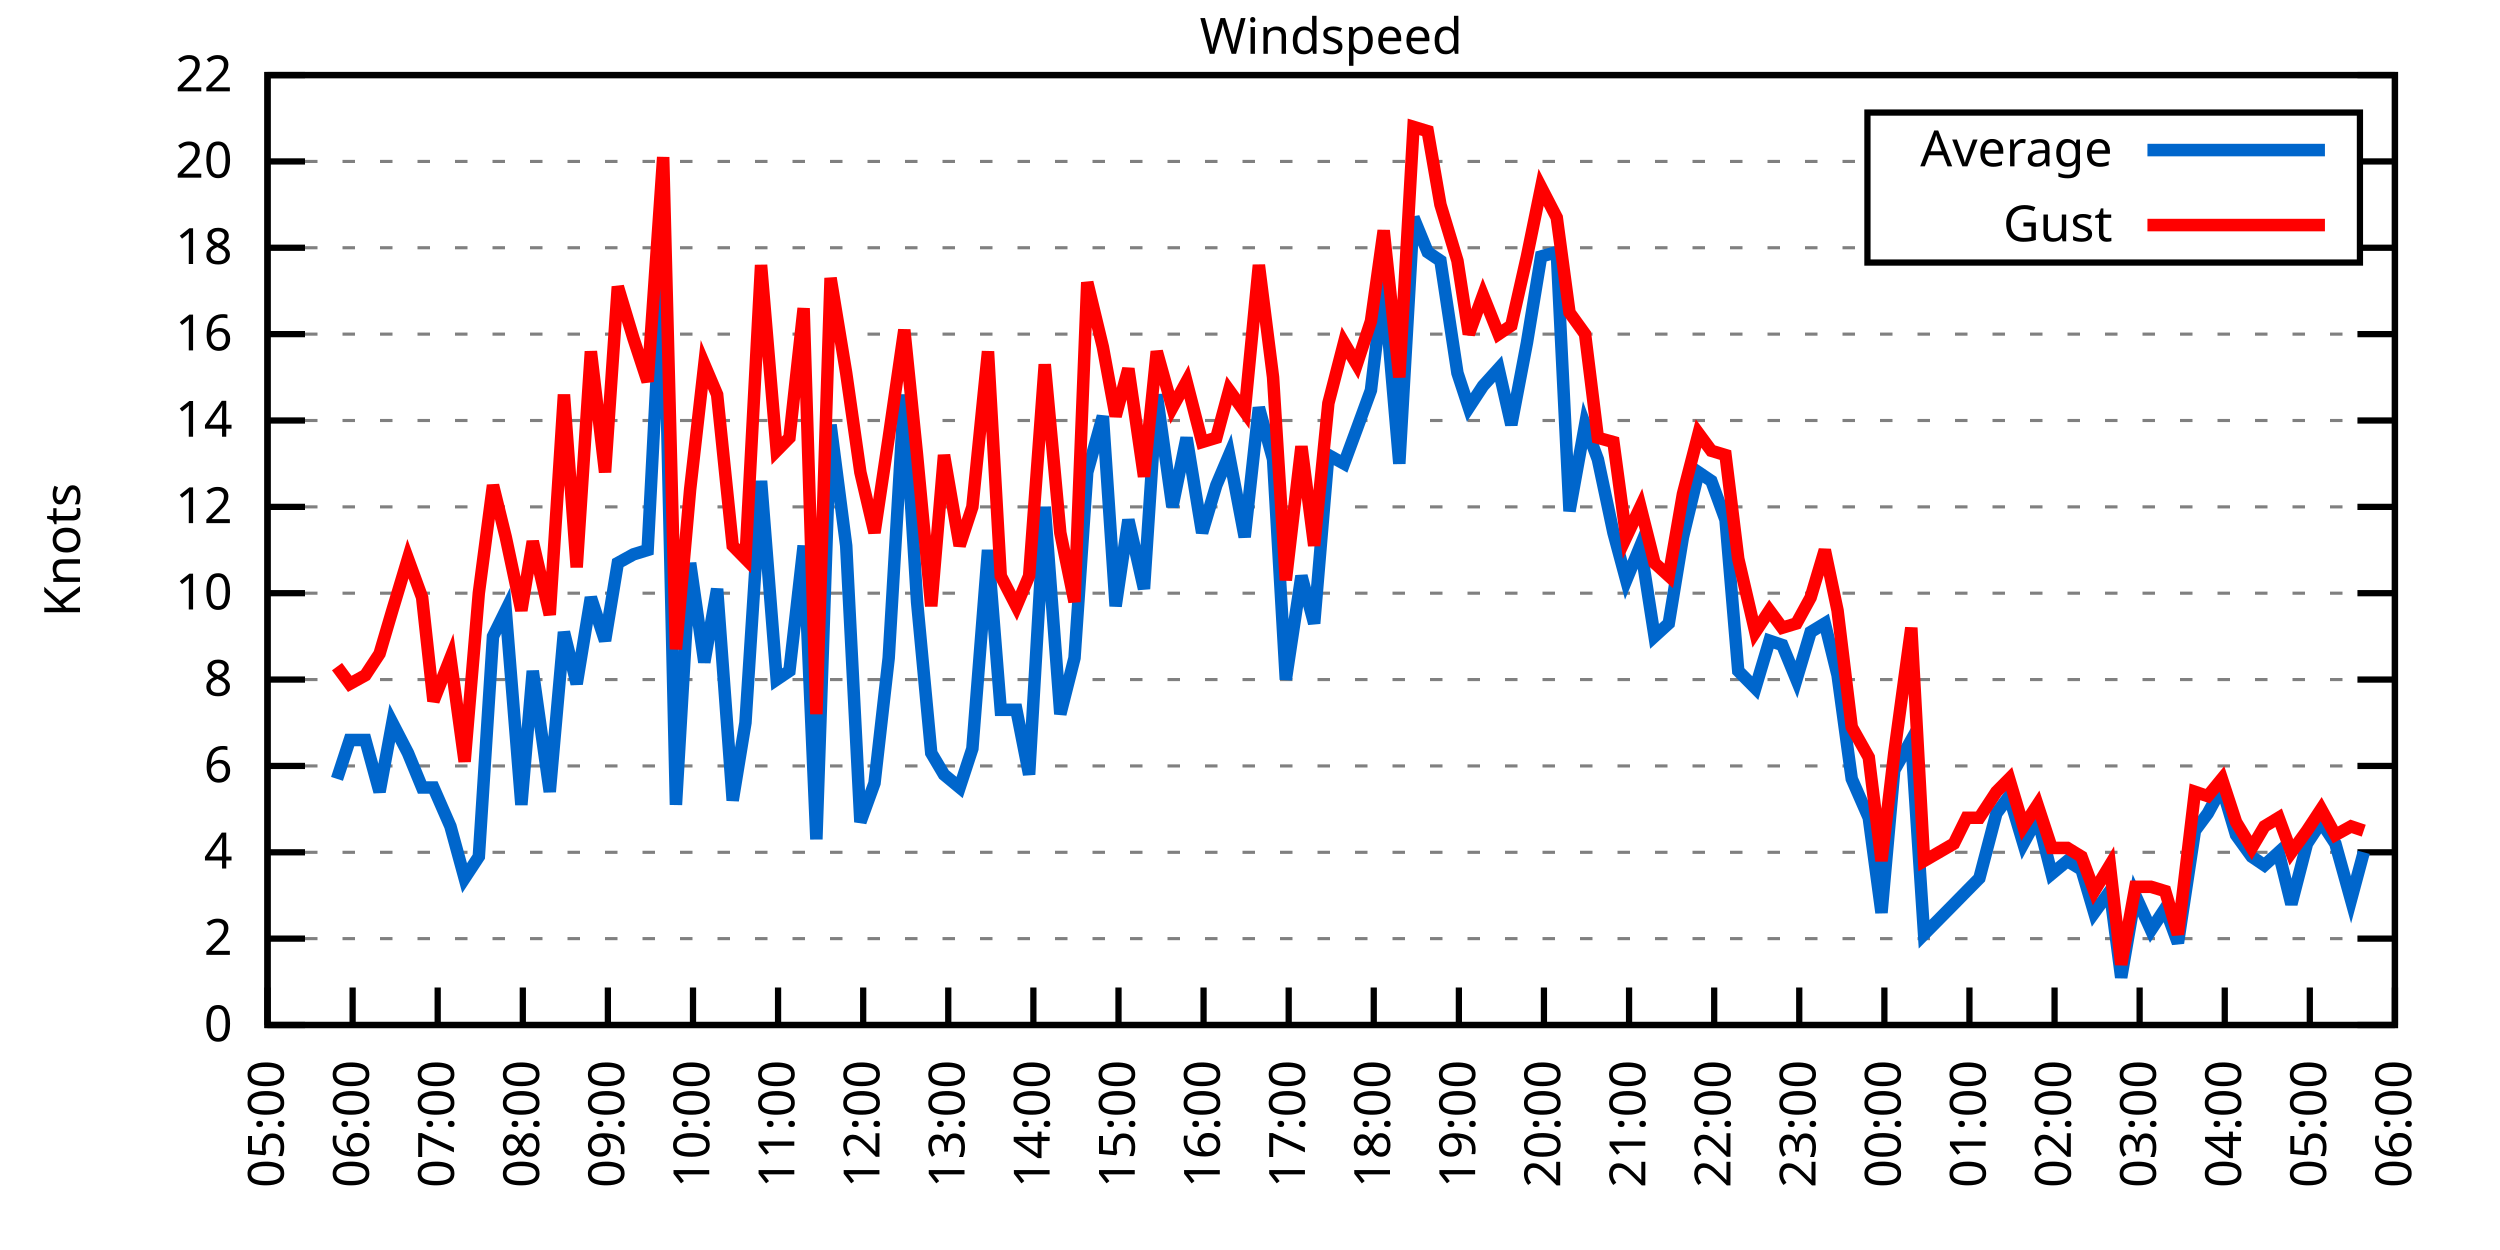
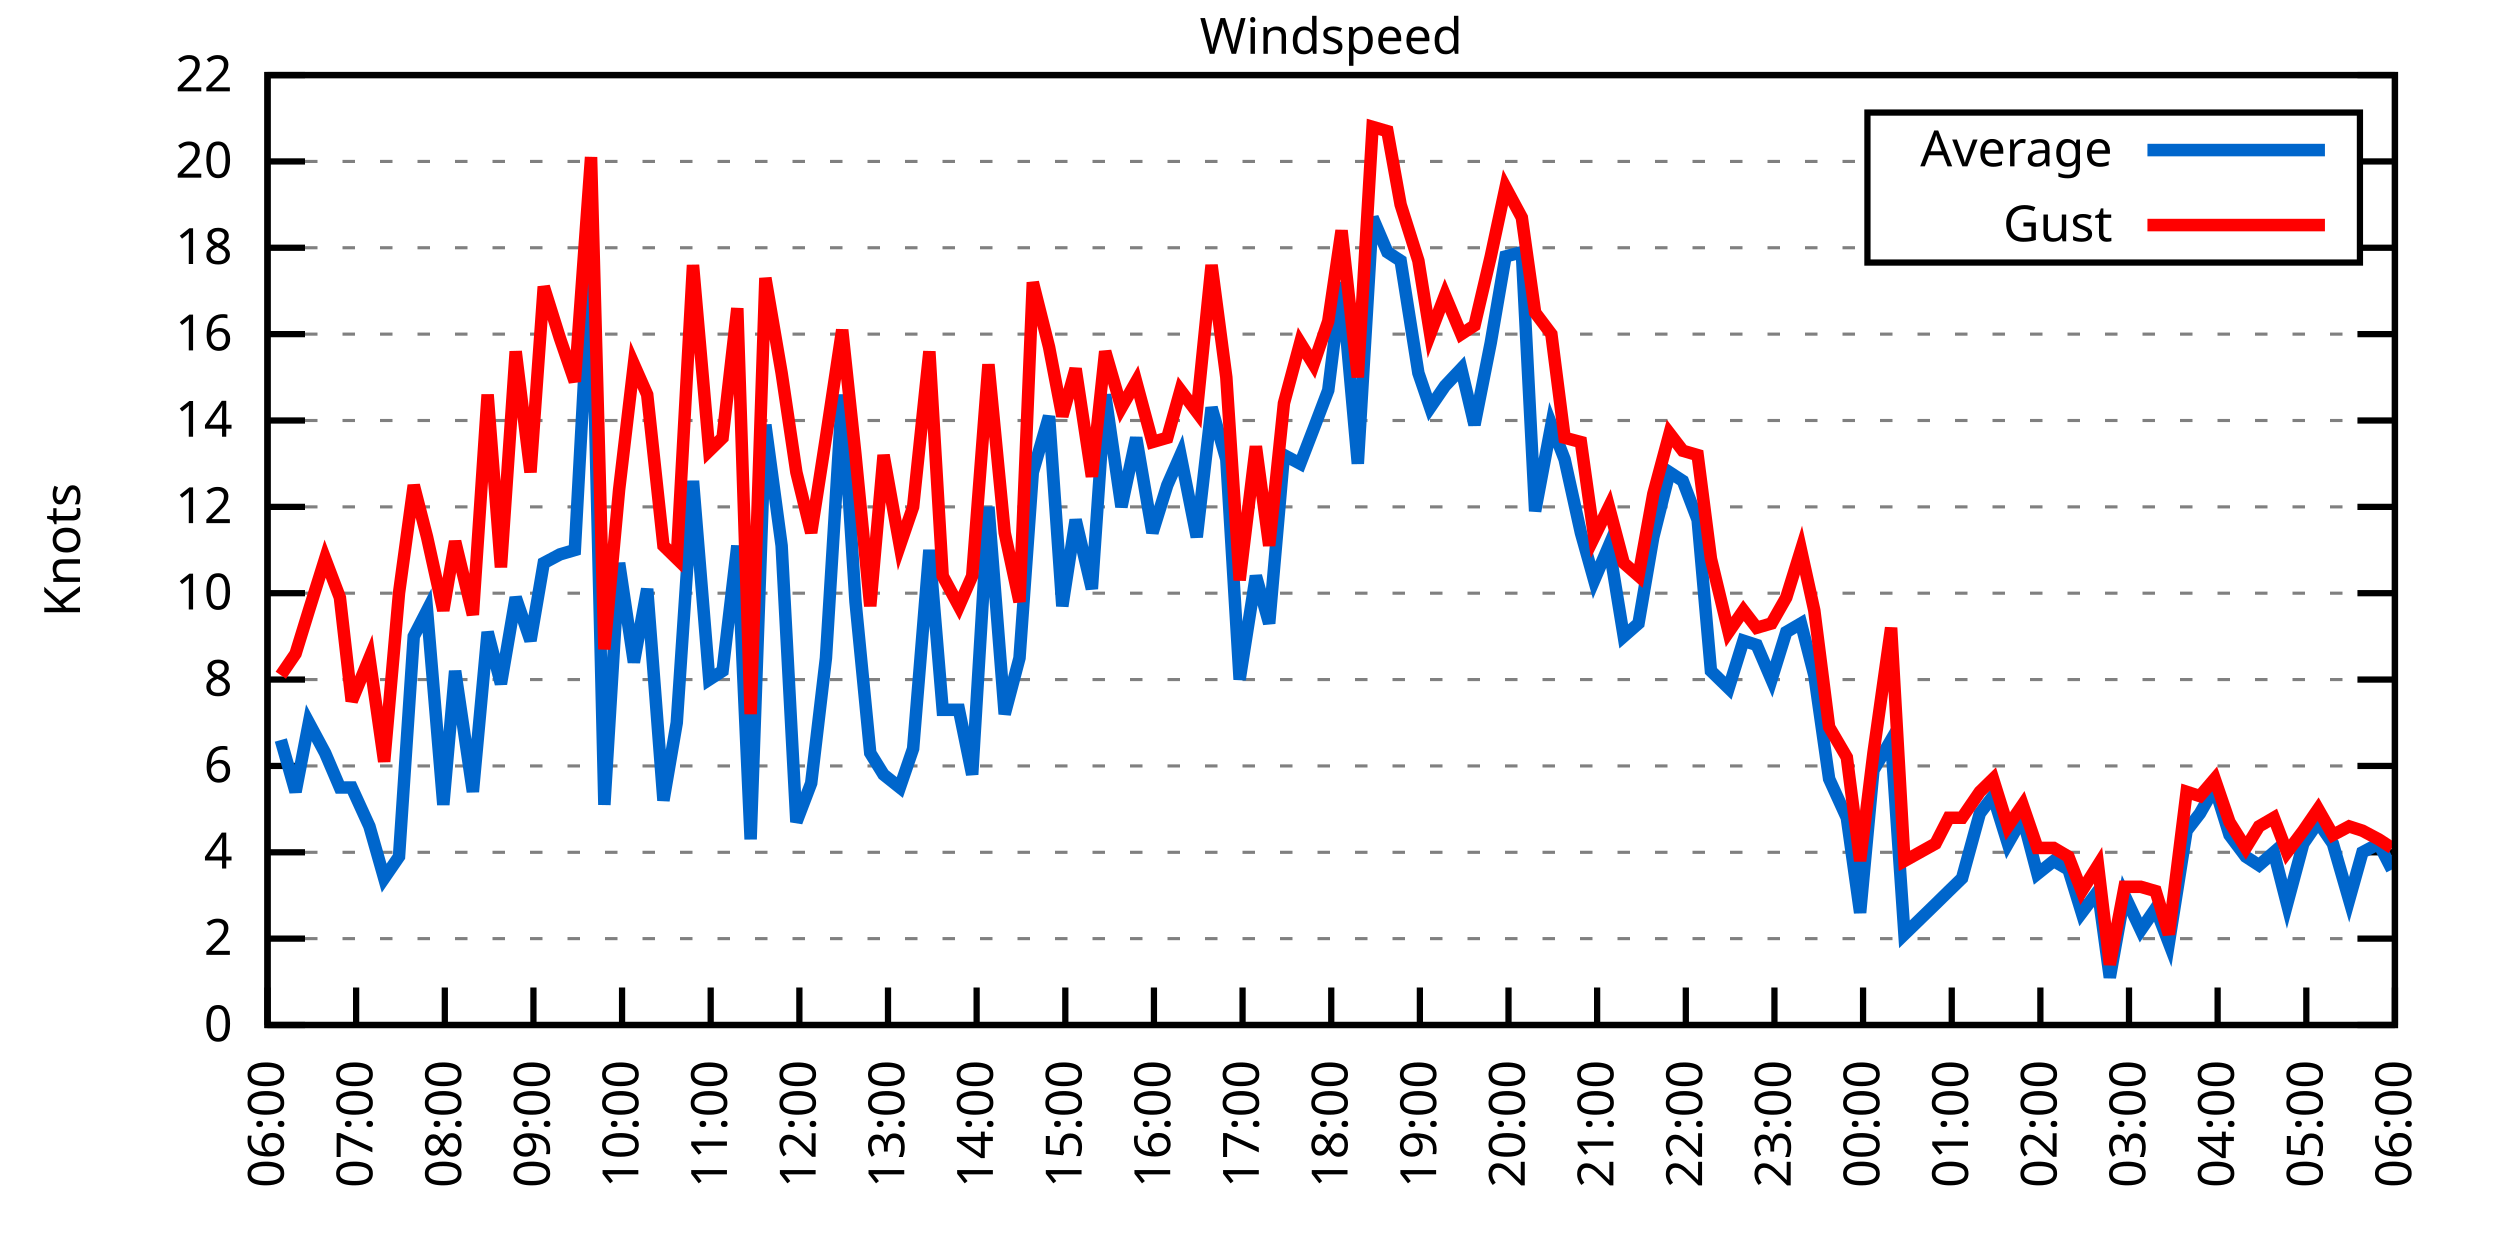
<svg xmlns="http://www.w3.org/2000/svg" xmlns:xlink="http://www.w3.org/1999/xlink" width="400" height="200" viewBox="0 0 400 200">
  <g id="gnuplot_canvas">
    <rect x="0" y="0" width="400" height="200" fill="none" />
    <defs>
      <circle id="gpDot" r="0.5" stroke-width="0.5" stroke="currentColor" />
      <path id="gpPt0" stroke-width="0.333" stroke="currentColor" d="M-1,0 h2 M0,-1 v2" />
      <path id="gpPt1" stroke-width="0.333" stroke="currentColor" d="M-1,-1 L1,1 M1,-1 L-1,1" />
      <path id="gpPt2" stroke-width="0.333" stroke="currentColor" d="M-1,0 L1,0 M0,-1 L0,1 M-1,-1 L1,1 M-1,1 L1,-1" />
      <rect id="gpPt3" stroke-width="0.333" stroke="currentColor" x="-1" y="-1" width="2" height="2" />
      <rect id="gpPt4" stroke-width="0.333" stroke="currentColor" fill="currentColor" x="-1" y="-1" width="2" height="2" />
      <circle id="gpPt5" stroke-width="0.333" stroke="currentColor" cx="0" cy="0" r="1" />
      <use xlink:href="#gpPt5" id="gpPt6" fill="currentColor" stroke="none" />
      <path id="gpPt7" stroke-width="0.333" stroke="currentColor" d="M0,-1.33 L-1.33,0.67 L1.33,0.67 z" />
      <use xlink:href="#gpPt7" id="gpPt8" fill="currentColor" stroke="none" />
      <use xlink:href="#gpPt7" id="gpPt9" stroke="currentColor" transform="rotate(180)" />
      <use xlink:href="#gpPt9" id="gpPt10" fill="currentColor" stroke="none" />
      <use xlink:href="#gpPt3" id="gpPt11" stroke="currentColor" transform="rotate(45)" />
      <use xlink:href="#gpPt11" id="gpPt12" fill="currentColor" stroke="none" />
      <path id="gpPt13" stroke-width="0.333" stroke="currentColor" d="M0,1.330 L1.265,0.411 L0.782,-1.067 L-0.782,-1.076 L-1.265,0.411 z" />
      <use xlink:href="#gpPt13" id="gpPt14" fill="currentColor" stroke="none" />
      <filter id="textbox" filterUnits="objectBoundingBox" x="0" y="0" height="1" width="1">
        <feFlood flood-color="white" flood-opacity="1" result="bgnd" />
        <feComposite in="SourceGraphic" in2="bgnd" operator="atop" />
      </filter>
      <filter id="greybox" filterUnits="objectBoundingBox" x="0" y="0" height="1" width="1">
        <feFlood flood-color="lightgrey" flood-opacity="1" result="grey" />
        <feComposite in="SourceGraphic" in2="grey" operator="atop" />
      </filter>
    </defs>
    <g fill="none" color="white" stroke="currentColor" stroke-width="1.00" stroke-linecap="butt" stroke-linejoin="miter">
</g>
    <g fill="none" color="black" stroke="currentColor" stroke-width="1.00" stroke-linecap="butt" stroke-linejoin="miter">
      <g stroke="none" shape-rendering="crispEdges">
        <polygon fill="rgb(255, 255, 255)" points="42.80,164.00 383.18,164.00 383.18,12.02 42.80,12.02 " />
      </g>
    </g>
    <g fill="none" color="black" stroke="currentColor" stroke-width="1.00" stroke-linecap="butt" stroke-linejoin="miter">
</g>
    <g fill="none" color="black" stroke="black" stroke-width="0.50" stroke-linecap="butt" stroke-linejoin="miter">
</g>
    <g fill="none" color="gray" stroke="currentColor" stroke-width="0.50" stroke-linecap="butt" stroke-linejoin="miter">
      <path stroke="gray" stroke-dasharray="2,4" class="gridline" d="M42.80,164.00 L383.19,164.00  " />
    </g>
    <g fill="none" color="gray" stroke="gray" stroke-width="1.00" stroke-linecap="butt" stroke-linejoin="miter">
</g>
    <g fill="none" color="black" stroke="currentColor" stroke-width="1.00" stroke-linecap="butt" stroke-linejoin="miter">
      <path stroke="black" d="M42.80,164.00 L48.80,164.00 M383.19,164.00 L377.19,164.00  " />
      <g transform="translate(37.20,166.60)" stroke="none" fill="black" font-family="Sans" font-size="8.00" text-anchor="end">
        <text>
          <tspan font-family="Sans"> 0</tspan>
        </text>
      </g>
    </g>
    <g fill="none" color="black" stroke="currentColor" stroke-width="1.00" stroke-linecap="butt" stroke-linejoin="miter">
</g>
    <g fill="none" color="black" stroke="black" stroke-width="0.50" stroke-linecap="butt" stroke-linejoin="miter">
</g>
    <g fill="none" color="gray" stroke="currentColor" stroke-width="0.50" stroke-linecap="butt" stroke-linejoin="miter">
      <path stroke="gray" stroke-dasharray="2,4" class="gridline" d="M42.80,150.18 L383.19,150.18  " />
    </g>
    <g fill="none" color="gray" stroke="gray" stroke-width="1.00" stroke-linecap="butt" stroke-linejoin="miter">
</g>
    <g fill="none" color="black" stroke="currentColor" stroke-width="1.00" stroke-linecap="butt" stroke-linejoin="miter">
      <path stroke="black" d="M42.80,150.18 L48.80,150.18 M383.19,150.18 L377.19,150.18  " />
      <g transform="translate(37.20,152.78)" stroke="none" fill="black" font-family="Sans" font-size="8.00" text-anchor="end">
        <text>
          <tspan font-family="Sans"> 2</tspan>
        </text>
      </g>
    </g>
    <g fill="none" color="black" stroke="currentColor" stroke-width="1.00" stroke-linecap="butt" stroke-linejoin="miter">
</g>
    <g fill="none" color="black" stroke="black" stroke-width="0.50" stroke-linecap="butt" stroke-linejoin="miter">
</g>
    <g fill="none" color="gray" stroke="currentColor" stroke-width="0.50" stroke-linecap="butt" stroke-linejoin="miter">
      <path stroke="gray" stroke-dasharray="2,4" class="gridline" d="M42.80,136.37 L383.19,136.37  " />
    </g>
    <g fill="none" color="gray" stroke="gray" stroke-width="1.00" stroke-linecap="butt" stroke-linejoin="miter">
</g>
    <g fill="none" color="black" stroke="currentColor" stroke-width="1.00" stroke-linecap="butt" stroke-linejoin="miter">
      <path stroke="black" d="M42.80,136.37 L48.80,136.37 M383.19,136.37 L377.19,136.37  " />
      <g transform="translate(37.20,138.97)" stroke="none" fill="black" font-family="Sans" font-size="8.00" text-anchor="end">
        <text>
          <tspan font-family="Sans"> 4</tspan>
        </text>
      </g>
    </g>
    <g fill="none" color="black" stroke="currentColor" stroke-width="1.00" stroke-linecap="butt" stroke-linejoin="miter">
</g>
    <g fill="none" color="black" stroke="black" stroke-width="0.50" stroke-linecap="butt" stroke-linejoin="miter">
</g>
    <g fill="none" color="gray" stroke="currentColor" stroke-width="0.50" stroke-linecap="butt" stroke-linejoin="miter">
      <path stroke="gray" stroke-dasharray="2,4" class="gridline" d="M42.80,122.55 L383.19,122.55  " />
    </g>
    <g fill="none" color="gray" stroke="gray" stroke-width="1.00" stroke-linecap="butt" stroke-linejoin="miter">
</g>
    <g fill="none" color="black" stroke="currentColor" stroke-width="1.00" stroke-linecap="butt" stroke-linejoin="miter">
      <path stroke="black" d="M42.80,122.55 L48.80,122.55 M383.19,122.55 L377.19,122.55  " />
      <g transform="translate(37.20,125.15)" stroke="none" fill="black" font-family="Sans" font-size="8.00" text-anchor="end">
        <text>
          <tspan font-family="Sans"> 6</tspan>
        </text>
      </g>
    </g>
    <g fill="none" color="black" stroke="currentColor" stroke-width="1.00" stroke-linecap="butt" stroke-linejoin="miter">
</g>
    <g fill="none" color="black" stroke="black" stroke-width="0.50" stroke-linecap="butt" stroke-linejoin="miter">
</g>
    <g fill="none" color="gray" stroke="currentColor" stroke-width="0.50" stroke-linecap="butt" stroke-linejoin="miter">
      <path stroke="gray" stroke-dasharray="2,4" class="gridline" d="M42.80,108.73 L383.19,108.73  " />
    </g>
    <g fill="none" color="gray" stroke="gray" stroke-width="1.00" stroke-linecap="butt" stroke-linejoin="miter">
</g>
    <g fill="none" color="black" stroke="currentColor" stroke-width="1.00" stroke-linecap="butt" stroke-linejoin="miter">
      <path stroke="black" d="M42.80,108.73 L48.80,108.73 M383.19,108.73 L377.19,108.73  " />
      <g transform="translate(37.20,111.33)" stroke="none" fill="black" font-family="Sans" font-size="8.00" text-anchor="end">
        <text>
          <tspan font-family="Sans"> 8</tspan>
        </text>
      </g>
    </g>
    <g fill="none" color="black" stroke="currentColor" stroke-width="1.00" stroke-linecap="butt" stroke-linejoin="miter">
</g>
    <g fill="none" color="black" stroke="black" stroke-width="0.50" stroke-linecap="butt" stroke-linejoin="miter">
</g>
    <g fill="none" color="gray" stroke="currentColor" stroke-width="0.50" stroke-linecap="butt" stroke-linejoin="miter">
      <path stroke="gray" stroke-dasharray="2,4" class="gridline" d="M42.80,94.91 L383.19,94.91  " />
    </g>
    <g fill="none" color="gray" stroke="gray" stroke-width="1.00" stroke-linecap="butt" stroke-linejoin="miter">
</g>
    <g fill="none" color="black" stroke="currentColor" stroke-width="1.00" stroke-linecap="butt" stroke-linejoin="miter">
      <path stroke="black" d="M42.80,94.91 L48.80,94.91 M383.19,94.91 L377.19,94.91  " />
      <g transform="translate(37.20,97.51)" stroke="none" fill="black" font-family="Sans" font-size="8.00" text-anchor="end">
        <text>
          <tspan font-family="Sans"> 10</tspan>
        </text>
      </g>
    </g>
    <g fill="none" color="black" stroke="currentColor" stroke-width="1.00" stroke-linecap="butt" stroke-linejoin="miter">
</g>
    <g fill="none" color="black" stroke="black" stroke-width="0.50" stroke-linecap="butt" stroke-linejoin="miter">
</g>
    <g fill="none" color="gray" stroke="currentColor" stroke-width="0.50" stroke-linecap="butt" stroke-linejoin="miter">
      <path stroke="gray" stroke-dasharray="2,4" class="gridline" d="M42.80,81.10 L383.19,81.10  " />
    </g>
    <g fill="none" color="gray" stroke="gray" stroke-width="1.00" stroke-linecap="butt" stroke-linejoin="miter">
</g>
    <g fill="none" color="black" stroke="currentColor" stroke-width="1.00" stroke-linecap="butt" stroke-linejoin="miter">
      <path stroke="black" d="M42.80,81.10 L48.80,81.10 M383.19,81.10 L377.19,81.10  " />
      <g transform="translate(37.20,83.70)" stroke="none" fill="black" font-family="Sans" font-size="8.00" text-anchor="end">
        <text>
          <tspan font-family="Sans"> 12</tspan>
        </text>
      </g>
    </g>
    <g fill="none" color="black" stroke="currentColor" stroke-width="1.00" stroke-linecap="butt" stroke-linejoin="miter">
</g>
    <g fill="none" color="black" stroke="black" stroke-width="0.50" stroke-linecap="butt" stroke-linejoin="miter">
</g>
    <g fill="none" color="gray" stroke="currentColor" stroke-width="0.50" stroke-linecap="butt" stroke-linejoin="miter">
      <path stroke="gray" stroke-dasharray="2,4" class="gridline" d="M42.80,67.28 L383.19,67.28  " />
    </g>
    <g fill="none" color="gray" stroke="gray" stroke-width="1.00" stroke-linecap="butt" stroke-linejoin="miter">
</g>
    <g fill="none" color="black" stroke="currentColor" stroke-width="1.00" stroke-linecap="butt" stroke-linejoin="miter">
      <path stroke="black" d="M42.80,67.28 L48.80,67.28 M383.19,67.28 L377.19,67.28  " />
      <g transform="translate(37.20,69.88)" stroke="none" fill="black" font-family="Sans" font-size="8.00" text-anchor="end">
        <text>
          <tspan font-family="Sans"> 14</tspan>
        </text>
      </g>
    </g>
    <g fill="none" color="black" stroke="currentColor" stroke-width="1.00" stroke-linecap="butt" stroke-linejoin="miter">
</g>
    <g fill="none" color="black" stroke="black" stroke-width="0.50" stroke-linecap="butt" stroke-linejoin="miter">
</g>
    <g fill="none" color="gray" stroke="currentColor" stroke-width="0.50" stroke-linecap="butt" stroke-linejoin="miter">
      <path stroke="gray" stroke-dasharray="2,4" class="gridline" d="M42.80,53.46 L383.19,53.46  " />
    </g>
    <g fill="none" color="gray" stroke="gray" stroke-width="1.00" stroke-linecap="butt" stroke-linejoin="miter">
</g>
    <g fill="none" color="black" stroke="currentColor" stroke-width="1.00" stroke-linecap="butt" stroke-linejoin="miter">
      <path stroke="black" d="M42.80,53.46 L48.80,53.46 M383.19,53.46 L377.19,53.46  " />
      <g transform="translate(37.20,56.06)" stroke="none" fill="black" font-family="Sans" font-size="8.00" text-anchor="end">
        <text>
          <tspan font-family="Sans"> 16</tspan>
        </text>
      </g>
    </g>
    <g fill="none" color="black" stroke="currentColor" stroke-width="1.00" stroke-linecap="butt" stroke-linejoin="miter">
</g>
    <g fill="none" color="black" stroke="black" stroke-width="0.50" stroke-linecap="butt" stroke-linejoin="miter">
</g>
    <g fill="none" color="gray" stroke="currentColor" stroke-width="0.50" stroke-linecap="butt" stroke-linejoin="miter">
      <path stroke="gray" stroke-dasharray="2,4" class="gridline" d="M42.80,39.64 L298.79,39.64 M377.59,39.64 L383.19,39.64  " />
    </g>
    <g fill="none" color="gray" stroke="gray" stroke-width="1.00" stroke-linecap="butt" stroke-linejoin="miter">
</g>
    <g fill="none" color="black" stroke="currentColor" stroke-width="1.00" stroke-linecap="butt" stroke-linejoin="miter">
      <path stroke="black" d="M42.80,39.64 L48.80,39.64 M383.19,39.64 L377.19,39.64  " />
      <g transform="translate(37.20,42.24)" stroke="none" fill="black" font-family="Sans" font-size="8.00" text-anchor="end">
        <text>
          <tspan font-family="Sans"> 18</tspan>
        </text>
      </g>
    </g>
    <g fill="none" color="black" stroke="currentColor" stroke-width="1.00" stroke-linecap="butt" stroke-linejoin="miter">
</g>
    <g fill="none" color="black" stroke="black" stroke-width="0.50" stroke-linecap="butt" stroke-linejoin="miter">
</g>
    <g fill="none" color="gray" stroke="currentColor" stroke-width="0.50" stroke-linecap="butt" stroke-linejoin="miter">
      <path stroke="gray" stroke-dasharray="2,4" class="gridline" d="M42.80,25.83 L298.79,25.83 M377.59,25.83 L383.19,25.83  " />
    </g>
    <g fill="none" color="gray" stroke="gray" stroke-width="1.00" stroke-linecap="butt" stroke-linejoin="miter">
</g>
    <g fill="none" color="black" stroke="currentColor" stroke-width="1.00" stroke-linecap="butt" stroke-linejoin="miter">
      <path stroke="black" d="M42.80,25.83 L48.80,25.83 M383.19,25.83 L377.19,25.83  " />
      <g transform="translate(37.20,28.43)" stroke="none" fill="black" font-family="Sans" font-size="8.00" text-anchor="end">
        <text>
          <tspan font-family="Sans"> 20</tspan>
        </text>
      </g>
    </g>
    <g fill="none" color="black" stroke="currentColor" stroke-width="1.00" stroke-linecap="butt" stroke-linejoin="miter">
</g>
    <g fill="none" color="black" stroke="black" stroke-width="0.50" stroke-linecap="butt" stroke-linejoin="miter">
</g>
    <g fill="none" color="gray" stroke="currentColor" stroke-width="0.50" stroke-linecap="butt" stroke-linejoin="miter">
      <path stroke="gray" stroke-dasharray="2,4" class="gridline" d="M42.80,12.01 L383.19,12.01  " />
    </g>
    <g fill="none" color="gray" stroke="gray" stroke-width="1.00" stroke-linecap="butt" stroke-linejoin="miter">
</g>
    <g fill="none" color="black" stroke="currentColor" stroke-width="1.00" stroke-linecap="butt" stroke-linejoin="miter">
      <path stroke="black" d="M42.80,12.01 L48.80,12.01 M383.19,12.01 L377.19,12.01  " />
      <g transform="translate(37.20,14.61)" stroke="none" fill="black" font-family="Sans" font-size="8.00" text-anchor="end">
        <text>
          <tspan font-family="Sans"> 22</tspan>
        </text>
      </g>
    </g>
    <g fill="none" color="black" stroke="currentColor" stroke-width="1.00" stroke-linecap="butt" stroke-linejoin="miter">
      <path stroke="black" d="M42.80,164.00 L42.80,158.00  " />
      <g transform="translate(45.40,169.60) rotate(270.00)" stroke="none" fill="black" font-family="Sans" font-size="8.00" text-anchor="end">
        <text>
-           <tspan font-family="Sans">05:00</tspan>
-         </text>
-       </g>
-     </g>
-     <g fill="none" color="black" stroke="currentColor" stroke-width="1.00" stroke-linecap="butt" stroke-linejoin="miter">
-       <path stroke="black" d="M56.42,164.00 L56.42,158.00  " />
-       <g transform="translate(59.02,169.60) rotate(270.00)" stroke="none" fill="black" font-family="Sans" font-size="8.00" text-anchor="end">
-         <text>
          <tspan font-family="Sans">06:00</tspan>
        </text>
      </g>
    </g>
    <g fill="none" color="black" stroke="currentColor" stroke-width="1.00" stroke-linecap="butt" stroke-linejoin="miter">
-       <path stroke="black" d="M70.03,164.00 L70.03,158.00  " />
-       <g transform="translate(72.63,169.60) rotate(270.00)" stroke="none" fill="black" font-family="Sans" font-size="8.00" text-anchor="end">
+       <path stroke="black" d="M56.98,164.00 L56.98,158.00  " />
+       <g transform="translate(59.58,169.60) rotate(270.00)" stroke="none" fill="black" font-family="Sans" font-size="8.00" text-anchor="end">
        <text>
          <tspan font-family="Sans">07:00</tspan>
        </text>
      </g>
    </g>
    <g fill="none" color="black" stroke="currentColor" stroke-width="1.00" stroke-linecap="butt" stroke-linejoin="miter">
-       <path stroke="black" d="M83.65,164.00 L83.65,158.00  " />
-       <g transform="translate(86.25,169.60) rotate(270.00)" stroke="none" fill="black" font-family="Sans" font-size="8.00" text-anchor="end">
+       <path stroke="black" d="M71.17,164.00 L71.17,158.00  " />
+       <g transform="translate(73.77,169.60) rotate(270.00)" stroke="none" fill="black" font-family="Sans" font-size="8.00" text-anchor="end">
        <text>
          <tspan font-family="Sans">08:00</tspan>
        </text>
      </g>
    </g>
    <g fill="none" color="black" stroke="currentColor" stroke-width="1.00" stroke-linecap="butt" stroke-linejoin="miter">
-       <path stroke="black" d="M97.26,164.00 L97.26,158.00  " />
-       <g transform="translate(99.86,169.60) rotate(270.00)" stroke="none" fill="black" font-family="Sans" font-size="8.00" text-anchor="end">
+       <path stroke="black" d="M85.35,164.00 L85.35,158.00  " />
+       <g transform="translate(87.95,169.60) rotate(270.00)" stroke="none" fill="black" font-family="Sans" font-size="8.00" text-anchor="end">
        <text>
          <tspan font-family="Sans">09:00</tspan>
        </text>
      </g>
    </g>
    <g fill="none" color="black" stroke="currentColor" stroke-width="1.00" stroke-linecap="butt" stroke-linejoin="miter">
-       <path stroke="black" d="M110.88,164.00 L110.88,158.00  " />
-       <g transform="translate(113.48,169.60) rotate(270.00)" stroke="none" fill="black" font-family="Sans" font-size="8.00" text-anchor="end">
+       <path stroke="black" d="M99.53,164.00 L99.53,158.00  " />
+       <g transform="translate(102.13,169.60) rotate(270.00)" stroke="none" fill="black" font-family="Sans" font-size="8.00" text-anchor="end">
        <text>
          <tspan font-family="Sans">10:00</tspan>
        </text>
      </g>
    </g>
    <g fill="none" color="black" stroke="currentColor" stroke-width="1.00" stroke-linecap="butt" stroke-linejoin="miter">
-       <path stroke="black" d="M124.49,164.00 L124.49,158.00  " />
-       <g transform="translate(127.09,169.60) rotate(270.00)" stroke="none" fill="black" font-family="Sans" font-size="8.00" text-anchor="end">
+       <path stroke="black" d="M113.71,164.00 L113.71,158.00  " />
+       <g transform="translate(116.31,169.60) rotate(270.00)" stroke="none" fill="black" font-family="Sans" font-size="8.00" text-anchor="end">
        <text>
          <tspan font-family="Sans">11:00</tspan>
        </text>
      </g>
    </g>
    <g fill="none" color="black" stroke="currentColor" stroke-width="1.00" stroke-linecap="butt" stroke-linejoin="miter">
-       <path stroke="black" d="M138.11,164.00 L138.11,158.00  " />
-       <g transform="translate(140.71,169.60) rotate(270.00)" stroke="none" fill="black" font-family="Sans" font-size="8.00" text-anchor="end">
+       <path stroke="black" d="M127.90,164.00 L127.90,158.00  " />
+       <g transform="translate(130.50,169.60) rotate(270.00)" stroke="none" fill="black" font-family="Sans" font-size="8.00" text-anchor="end">
        <text>
          <tspan font-family="Sans">12:00</tspan>
        </text>
      </g>
    </g>
    <g fill="none" color="black" stroke="currentColor" stroke-width="1.00" stroke-linecap="butt" stroke-linejoin="miter">
-       <path stroke="black" d="M151.72,164.00 L151.72,158.00  " />
-       <g transform="translate(154.32,169.60) rotate(270.00)" stroke="none" fill="black" font-family="Sans" font-size="8.00" text-anchor="end">
+       <path stroke="black" d="M142.08,164.00 L142.08,158.00  " />
+       <g transform="translate(144.68,169.60) rotate(270.00)" stroke="none" fill="black" font-family="Sans" font-size="8.00" text-anchor="end">
        <text>
          <tspan font-family="Sans">13:00</tspan>
        </text>
      </g>
    </g>
    <g fill="none" color="black" stroke="currentColor" stroke-width="1.00" stroke-linecap="butt" stroke-linejoin="miter">
-       <path stroke="black" d="M165.34,164.00 L165.34,158.00  " />
-       <g transform="translate(167.94,169.60) rotate(270.00)" stroke="none" fill="black" font-family="Sans" font-size="8.00" text-anchor="end">
+       <path stroke="black" d="M156.26,164.00 L156.26,158.00  " />
+       <g transform="translate(158.86,169.60) rotate(270.00)" stroke="none" fill="black" font-family="Sans" font-size="8.00" text-anchor="end">
        <text>
          <tspan font-family="Sans">14:00</tspan>
        </text>
      </g>
    </g>
    <g fill="none" color="black" stroke="currentColor" stroke-width="1.00" stroke-linecap="butt" stroke-linejoin="miter">
-       <path stroke="black" d="M178.96,164.00 L178.96,158.00  " />
-       <g transform="translate(181.56,169.60) rotate(270.00)" stroke="none" fill="black" font-family="Sans" font-size="8.00" text-anchor="end">
+       <path stroke="black" d="M170.45,164.00 L170.45,158.00  " />
+       <g transform="translate(173.05,169.60) rotate(270.00)" stroke="none" fill="black" font-family="Sans" font-size="8.00" text-anchor="end">
        <text>
          <tspan font-family="Sans">15:00</tspan>
        </text>
      </g>
    </g>
    <g fill="none" color="black" stroke="currentColor" stroke-width="1.00" stroke-linecap="butt" stroke-linejoin="miter">
-       <path stroke="black" d="M192.57,164.00 L192.57,158.00  " />
-       <g transform="translate(195.17,169.60) rotate(270.00)" stroke="none" fill="black" font-family="Sans" font-size="8.00" text-anchor="end">
+       <path stroke="black" d="M184.63,164.00 L184.63,158.00  " />
+       <g transform="translate(187.23,169.60) rotate(270.00)" stroke="none" fill="black" font-family="Sans" font-size="8.00" text-anchor="end">
        <text>
          <tspan font-family="Sans">16:00</tspan>
        </text>
      </g>
    </g>
    <g fill="none" color="black" stroke="currentColor" stroke-width="1.00" stroke-linecap="butt" stroke-linejoin="miter">
-       <path stroke="black" d="M206.19,164.00 L206.19,158.00  " />
-       <g transform="translate(208.79,169.60) rotate(270.00)" stroke="none" fill="black" font-family="Sans" font-size="8.00" text-anchor="end">
+       <path stroke="black" d="M198.81,164.00 L198.81,158.00  " />
+       <g transform="translate(201.41,169.60) rotate(270.00)" stroke="none" fill="black" font-family="Sans" font-size="8.00" text-anchor="end">
        <text>
          <tspan font-family="Sans">17:00</tspan>
        </text>
      </g>
    </g>
    <g fill="none" color="black" stroke="currentColor" stroke-width="1.00" stroke-linecap="butt" stroke-linejoin="miter">
-       <path stroke="black" d="M219.80,164.00 L219.80,158.00  " />
-       <g transform="translate(222.40,169.60) rotate(270.00)" stroke="none" fill="black" font-family="Sans" font-size="8.00" text-anchor="end">
+       <path stroke="black" d="M213.00,164.00 L213.00,158.00  " />
+       <g transform="translate(215.60,169.60) rotate(270.00)" stroke="none" fill="black" font-family="Sans" font-size="8.00" text-anchor="end">
        <text>
          <tspan font-family="Sans">18:00</tspan>
        </text>
      </g>
    </g>
    <g fill="none" color="black" stroke="currentColor" stroke-width="1.00" stroke-linecap="butt" stroke-linejoin="miter">
-       <path stroke="black" d="M233.42,164.00 L233.42,158.00  " />
-       <g transform="translate(236.02,169.60) rotate(270.00)" stroke="none" fill="black" font-family="Sans" font-size="8.00" text-anchor="end">
+       <path stroke="black" d="M227.18,164.00 L227.18,158.00  " />
+       <g transform="translate(229.78,169.60) rotate(270.00)" stroke="none" fill="black" font-family="Sans" font-size="8.00" text-anchor="end">
        <text>
          <tspan font-family="Sans">19:00</tspan>
        </text>
      </g>
    </g>
    <g fill="none" color="black" stroke="currentColor" stroke-width="1.00" stroke-linecap="butt" stroke-linejoin="miter">
-       <path stroke="black" d="M247.03,164.00 L247.03,158.00  " />
-       <g transform="translate(249.63,169.60) rotate(270.00)" stroke="none" fill="black" font-family="Sans" font-size="8.00" text-anchor="end">
+       <path stroke="black" d="M241.36,164.00 L241.36,158.00  " />
+       <g transform="translate(243.96,169.60) rotate(270.00)" stroke="none" fill="black" font-family="Sans" font-size="8.00" text-anchor="end">
        <text>
          <tspan font-family="Sans">20:00</tspan>
        </text>
      </g>
    </g>
    <g fill="none" color="black" stroke="currentColor" stroke-width="1.00" stroke-linecap="butt" stroke-linejoin="miter">
-       <path stroke="black" d="M260.65,164.00 L260.65,158.00  " />
-       <g transform="translate(263.25,169.60) rotate(270.00)" stroke="none" fill="black" font-family="Sans" font-size="8.00" text-anchor="end">
+       <path stroke="black" d="M255.54,164.00 L255.54,158.00  " />
+       <g transform="translate(258.14,169.60) rotate(270.00)" stroke="none" fill="black" font-family="Sans" font-size="8.00" text-anchor="end">
        <text>
          <tspan font-family="Sans">21:00</tspan>
        </text>
      </g>
    </g>
    <g fill="none" color="black" stroke="currentColor" stroke-width="1.00" stroke-linecap="butt" stroke-linejoin="miter">
-       <path stroke="black" d="M274.27,164.00 L274.27,158.00  " />
-       <g transform="translate(276.87,169.60) rotate(270.00)" stroke="none" fill="black" font-family="Sans" font-size="8.00" text-anchor="end">
+       <path stroke="black" d="M269.73,164.00 L269.73,158.00  " />
+       <g transform="translate(272.33,169.60) rotate(270.00)" stroke="none" fill="black" font-family="Sans" font-size="8.00" text-anchor="end">
        <text>
          <tspan font-family="Sans">22:00</tspan>
        </text>
      </g>
    </g>
    <g fill="none" color="black" stroke="currentColor" stroke-width="1.00" stroke-linecap="butt" stroke-linejoin="miter">
-       <path stroke="black" d="M287.88,164.00 L287.88,158.00  " />
-       <g transform="translate(290.48,169.60) rotate(270.00)" stroke="none" fill="black" font-family="Sans" font-size="8.00" text-anchor="end">
+       <path stroke="black" d="M283.91,164.00 L283.91,158.00  " />
+       <g transform="translate(286.51,169.60) rotate(270.00)" stroke="none" fill="black" font-family="Sans" font-size="8.00" text-anchor="end">
        <text>
          <tspan font-family="Sans">23:00</tspan>
        </text>
      </g>
    </g>
    <g fill="none" color="black" stroke="currentColor" stroke-width="1.00" stroke-linecap="butt" stroke-linejoin="miter">
-       <path stroke="black" d="M301.50,164.00 L301.50,158.00  " />
-       <g transform="translate(304.10,169.60) rotate(270.00)" stroke="none" fill="black" font-family="Sans" font-size="8.00" text-anchor="end">
+       <path stroke="black" d="M298.09,164.00 L298.09,158.00  " />
+       <g transform="translate(300.69,169.60) rotate(270.00)" stroke="none" fill="black" font-family="Sans" font-size="8.00" text-anchor="end">
        <text>
          <tspan font-family="Sans">00:00</tspan>
        </text>
      </g>
    </g>
    <g fill="none" color="black" stroke="currentColor" stroke-width="1.00" stroke-linecap="butt" stroke-linejoin="miter">
-       <path stroke="black" d="M315.11,164.00 L315.11,158.00  " />
-       <g transform="translate(317.71,169.60) rotate(270.00)" stroke="none" fill="black" font-family="Sans" font-size="8.00" text-anchor="end">
+       <path stroke="black" d="M312.28,164.00 L312.28,158.00  " />
+       <g transform="translate(314.88,169.60) rotate(270.00)" stroke="none" fill="black" font-family="Sans" font-size="8.00" text-anchor="end">
        <text>
          <tspan font-family="Sans">01:00</tspan>
        </text>
      </g>
    </g>
    <g fill="none" color="black" stroke="currentColor" stroke-width="1.00" stroke-linecap="butt" stroke-linejoin="miter">
-       <path stroke="black" d="M328.73,164.00 L328.73,158.00  " />
-       <g transform="translate(331.33,169.60) rotate(270.00)" stroke="none" fill="black" font-family="Sans" font-size="8.00" text-anchor="end">
+       <path stroke="black" d="M326.46,164.00 L326.46,158.00  " />
+       <g transform="translate(329.06,169.60) rotate(270.00)" stroke="none" fill="black" font-family="Sans" font-size="8.00" text-anchor="end">
        <text>
          <tspan font-family="Sans">02:00</tspan>
        </text>
      </g>
    </g>
    <g fill="none" color="black" stroke="currentColor" stroke-width="1.00" stroke-linecap="butt" stroke-linejoin="miter">
-       <path stroke="black" d="M342.34,164.00 L342.34,158.00  " />
-       <g transform="translate(344.94,169.60) rotate(270.00)" stroke="none" fill="black" font-family="Sans" font-size="8.00" text-anchor="end">
+       <path stroke="black" d="M340.64,164.00 L340.64,158.00  " />
+       <g transform="translate(343.24,169.60) rotate(270.00)" stroke="none" fill="black" font-family="Sans" font-size="8.00" text-anchor="end">
        <text>
          <tspan font-family="Sans">03:00</tspan>
        </text>
      </g>
    </g>
    <g fill="none" color="black" stroke="currentColor" stroke-width="1.00" stroke-linecap="butt" stroke-linejoin="miter">
-       <path stroke="black" d="M355.96,164.00 L355.96,158.00  " />
-       <g transform="translate(358.56,169.60) rotate(270.00)" stroke="none" fill="black" font-family="Sans" font-size="8.00" text-anchor="end">
+       <path stroke="black" d="M354.82,164.00 L354.82,158.00  " />
+       <g transform="translate(357.42,169.60) rotate(270.00)" stroke="none" fill="black" font-family="Sans" font-size="8.00" text-anchor="end">
        <text>
          <tspan font-family="Sans">04:00</tspan>
        </text>
      </g>
    </g>
    <g fill="none" color="black" stroke="currentColor" stroke-width="1.00" stroke-linecap="butt" stroke-linejoin="miter">
-       <path stroke="black" d="M369.57,164.00 L369.57,158.00  " />
-       <g transform="translate(372.17,169.60) rotate(270.00)" stroke="none" fill="black" font-family="Sans" font-size="8.00" text-anchor="end">
+       <path stroke="black" d="M369.01,164.00 L369.01,158.00  " />
+       <g transform="translate(371.61,169.60) rotate(270.00)" stroke="none" fill="black" font-family="Sans" font-size="8.00" text-anchor="end">
        <text>
          <tspan font-family="Sans">05:00</tspan>
        </text>
      </g>
    </g>
    <g fill="none" color="black" stroke="currentColor" stroke-width="1.00" stroke-linecap="butt" stroke-linejoin="miter">
      <path stroke="black" d="M383.19,164.00 L383.19,158.00  " />
      <g transform="translate(385.79,169.60) rotate(270.00)" stroke="none" fill="black" font-family="Sans" font-size="8.00" text-anchor="end">
        <text>
          <tspan font-family="Sans">06:00</tspan>
        </text>
      </g>
    </g>
    <g fill="none" color="black" stroke="currentColor" stroke-width="1.00" stroke-linecap="butt" stroke-linejoin="miter">
</g>
    <g fill="none" color="black" stroke="currentColor" stroke-width="1.00" stroke-linecap="butt" stroke-linejoin="miter">
      <path stroke="black" d="M42.80,12.01 L42.80,164.00 L383.19,164.00 L383.19,12.01 L42.80,12.01 Z  " />
    </g>
    <g fill="none" color="black" stroke="currentColor" stroke-width="1.00" stroke-linecap="butt" stroke-linejoin="miter">
</g>
    <g fill="none" color="black" stroke="currentColor" stroke-width="1.00" stroke-linecap="butt" stroke-linejoin="miter">
      <path stroke="black" d="M298.79,42.01 L298.79,18.01 L377.59,18.01 L377.59,42.01 L298.79,42.01 Z  " />
    </g>
    <g id="Windspeed_plot_1">
      <g fill="none" color="white" stroke="black" stroke-width="2.00" stroke-linecap="butt" stroke-linejoin="miter">
</g>
      <g fill="none" color="black" stroke="currentColor" stroke-width="2.00" stroke-linecap="butt" stroke-linejoin="miter">
        <g transform="translate(337.99,26.61)" stroke="none" fill="black" font-family="Sans" font-size="8.00" text-anchor="end">
          <text>
            <tspan font-family="Sans">Average</tspan>
          </text>
        </g>
      </g>
      <g fill="none" color="black" stroke="currentColor" stroke-width="2.00" stroke-linecap="butt" stroke-linejoin="miter">
-         <path stroke="rgb(  0, 102, 204)" d="M343.59,24.01 L371.99,24.01 M53.92,124.62 L55.96,118.40 L58.46,118.40 L60.73,126.69 L62.77,115.64 L65.27,120.48   L67.54,126.00 L69.35,126.00 L72.07,132.22 L74.34,140.51 L76.61,137.06 L78.88,101.82 L80.92,97.68 L83.42,128.77   L85.24,107.35 L87.96,126.69 L90.23,101.13 L92.27,109.42 L94.54,95.60 L96.81,102.51 L98.85,90.08 L101.35,88.70   L103.62,88.00 L106.11,40.34 L108.15,128.77 L110.42,90.08 L112.69,105.97 L114.74,94.22 L117.23,128.08 L119.27,115.64   L121.77,76.95 L124.27,108.73 L126.31,107.35 L128.58,87.31 L130.62,134.29 L132.89,67.97 L135.39,87.31 L137.66,131.53   L139.92,125.31 L142.19,105.28 L144.69,63.13 L146.73,96.30 L149.00,120.48 L151.04,123.93 L153.54,126.00 L155.58,119.78   L158.08,88.00 L160.12,113.57 L162.62,113.57 L164.66,123.93 L167.16,81.10 L169.65,114.26 L171.92,105.28 L173.96,75.57   L176.46,66.59 L178.50,96.99 L180.54,83.17 L183.04,94.22 L185.08,63.13 L187.58,81.10 L189.85,70.04 L192.34,85.24   L194.61,77.64 L196.66,72.81 L199.15,85.93 L201.42,65.21 L203.69,73.50 L205.73,108.73 L208.23,92.15 L210.27,99.75   L212.54,72.81 L215.04,74.19 L217.08,68.66 L219.35,62.44 L221.39,45.17 L223.89,74.19 L226.16,34.81 L228.43,40.34   L230.47,41.72 L233.19,59.68 L235.01,65.21 L237.28,61.75 L239.77,58.99 L241.81,67.97 L244.31,54.84 L246.58,41.03   L249.08,40.34 L251.12,81.79 L253.61,67.97 L255.66,73.50 L258.15,85.24 L260.20,92.84 L262.47,87.31 L264.73,101.82   L267.00,99.75 L269.27,85.93 L271.77,75.57 L273.81,76.95 L276.08,83.17 L278.12,107.35 L280.85,110.11 L283.12,102.51   L285.16,103.20 L287.43,108.73 L289.70,101.13 L291.97,99.75 L294.01,108.04 L296.28,124.62 L299.00,130.84 L301.04,146.04   L303.08,123.24 L305.81,118.40 L307.85,149.49 L312.62,144.66 L314.66,142.58 L316.70,140.51 L319.42,130.15 L321.47,127.38   L323.74,134.98 L326.00,130.84 L328.27,139.82 L330.77,137.75 L333.04,139.13 L335.08,146.04 L337.58,142.58 L339.39,156.40   L341.66,143.27 L344.16,148.80 L346.43,145.35 L348.47,150.87 L351.19,132.91 L353.24,130.15 L355.50,126.00 L357.77,133.60   L360.27,137.06 L362.31,138.44 L364.58,136.37 L366.62,144.66 L369.12,134.98 L371.39,131.53 L373.66,134.98 L376.16,143.96   L378.20,136.37  " />
+         <path stroke="rgb(  0, 102, 204)" d="M343.59,24.01 L371.99,24.01 M44.93,118.40 L47.29,126.69 L49.42,115.64 L52.02,120.48 L54.38,126.00 L56.27,126.00   L59.11,132.22 L61.47,140.51 L63.84,137.06 L66.20,101.82 L68.33,97.68 L70.93,128.77 L72.82,107.35 L75.66,126.69   L78.02,101.13 L80.15,109.42 L82.51,95.60 L84.88,102.51 L87.00,90.08 L89.60,88.70 L91.97,88.00 L94.57,40.34   L96.70,128.77 L99.06,90.08 L101.42,105.97 L103.55,94.22 L106.15,128.08 L108.28,115.64 L110.88,76.95 L113.48,108.73   L115.61,107.35 L117.97,87.31 L120.10,134.29 L122.46,67.97 L125.06,87.31 L127.42,131.53 L129.79,125.31 L132.15,105.28   L134.75,63.13 L136.88,96.30 L139.24,120.48 L141.37,123.93 L143.97,126.00 L146.10,119.78 L148.70,88.00 L150.83,113.57   L153.43,113.57 L155.55,123.93 L158.15,81.10 L160.75,114.26 L163.12,105.28 L165.25,75.57 L167.85,66.59 L169.97,96.99   L172.10,83.17 L174.70,94.22 L176.83,63.13 L179.43,81.10 L181.79,70.04 L184.39,85.24 L186.76,77.64 L188.88,72.81   L191.48,85.93 L193.85,65.21 L196.21,73.50 L198.34,108.73 L200.94,92.15 L203.07,99.75 L205.43,72.81 L208.03,74.19   L210.16,68.66 L212.52,62.44 L214.65,45.17 L217.25,74.19 L219.61,34.81 L221.98,40.34 L224.10,41.72 L226.94,59.68   L228.83,65.21 L231.20,61.75 L233.80,58.99 L235.92,67.97 L238.52,54.84 L240.89,41.03 L243.49,40.34 L245.62,81.79   L248.22,67.97 L250.34,73.50 L252.94,85.24 L255.07,92.84 L257.43,87.31 L259.80,101.82 L262.16,99.75 L264.53,85.93   L267.13,75.57 L269.25,76.95 L271.62,83.17 L273.75,107.35 L276.58,110.11 L278.95,102.51 L281.07,103.20 L283.44,108.73   L285.80,101.13 L288.16,99.75 L290.29,108.04 L292.66,124.62 L295.49,130.84 L297.62,146.04 L299.75,123.24 L302.58,118.40   L304.71,149.49 L309.68,144.66 L311.80,142.58 L313.93,140.51 L316.77,130.15 L318.89,127.38 L321.26,134.98 L323.62,130.84   L325.99,139.82 L328.59,137.75 L330.95,139.13 L333.08,146.04 L335.68,142.58 L337.57,156.40 L339.93,143.27 L342.53,148.80   L344.90,145.35 L347.02,150.87 L349.86,132.91 L351.99,130.15 L354.35,126.00 L356.72,133.60 L359.32,137.06 L361.44,138.44   L363.81,136.37 L365.93,144.66 L368.53,134.98 L370.90,131.53 L373.26,134.98 L375.86,143.96 L377.99,136.37 L380.59,134.98   L382.72,139.13  " />
      </g>
    </g>
    <g id="Windspeed_plot_2">
      <g fill="none" color="black" stroke="currentColor" stroke-width="2.00" stroke-linecap="butt" stroke-linejoin="miter">
        <g transform="translate(337.99,38.61)" stroke="none" fill="black" font-family="Sans" font-size="8.00" text-anchor="end">
          <text>
            <tspan font-family="Sans">Gust</tspan>
          </text>
        </g>
      </g>
      <g fill="none" color="black" stroke="currentColor" stroke-width="2.00" stroke-linecap="butt" stroke-linejoin="miter">
-         <path stroke="rgb(255,   0,   0)" d="M343.59,36.01 L371.99,36.01 M53.92,106.66 L55.96,109.42 L58.46,108.04 L60.73,104.59 L62.77,97.68 L65.27,89.39   L67.54,95.60 L69.35,112.19 L72.07,105.28 L74.34,121.86 L76.61,94.91 L78.88,77.64 L80.92,85.93 L83.42,97.68   L85.24,86.62 L87.96,98.37 L90.23,63.13 L92.27,90.77 L94.54,56.23 L96.81,75.57 L98.85,45.86 L101.35,54.15   L103.62,61.06 L106.11,25.14 L108.15,103.89 L110.42,78.33 L112.69,58.30 L114.74,63.13 L117.23,87.31 L119.27,89.39   L121.77,42.41 L124.27,72.12 L126.31,70.04 L128.58,49.32 L130.62,114.26 L132.89,44.48 L135.39,59.68 L137.66,75.57   L139.92,85.24 L142.19,70.04 L144.69,52.77 L146.73,72.81 L149.00,96.99 L151.04,72.81 L153.54,87.31 L155.58,81.10   L158.08,56.23 L160.12,92.15 L162.62,96.99 L164.66,92.15 L167.16,58.30 L169.65,85.24 L171.92,96.30 L173.96,45.17   L176.46,55.53 L178.50,66.59 L180.54,58.99 L183.04,76.26 L185.08,56.23 L187.58,65.21 L189.85,61.06 L192.34,70.73   L194.61,70.04 L196.66,62.44 L199.15,65.90 L201.42,42.41 L203.69,60.37 L205.73,92.84 L208.23,71.42 L210.27,87.31   L212.54,64.52 L215.04,54.84 L217.08,58.30 L219.35,51.39 L221.39,36.88 L223.89,60.37 L226.16,20.30 L228.43,20.99   L230.47,32.74 L233.19,41.72 L235.01,53.46 L237.28,47.24 L239.77,53.46 L241.81,52.08 L244.31,41.03 L246.58,29.97   L249.08,34.81 L251.12,50.01 L253.61,53.46 L255.66,70.04 L258.15,70.73 L260.20,85.93 L262.47,81.10 L264.73,90.08   L267.00,92.15 L269.27,79.02 L271.77,69.35 L273.81,72.12 L276.08,72.81 L278.12,89.39 L280.85,101.13 L283.12,97.68   L285.16,100.44 L287.43,99.75 L289.70,95.60 L291.97,88.00 L294.01,97.68 L296.28,116.33 L299.00,121.17 L301.04,137.75   L303.08,120.48 L305.81,100.44 L307.85,137.75 L312.62,134.98 L314.66,130.84 L316.70,130.84 L319.42,126.69 L321.47,124.62   L323.74,132.22 L326.00,128.77 L328.27,135.67 L330.77,135.67 L333.04,137.06 L335.08,142.58 L337.58,138.44 L339.39,154.33   L341.66,141.89 L344.16,141.89 L346.43,142.58 L348.47,149.49 L351.19,126.69 L353.24,127.38 L355.50,124.62 L357.77,131.53   L360.27,135.67 L362.31,132.22 L364.58,130.84 L366.62,136.37 L369.12,132.91 L371.39,129.46 L373.66,133.60 L376.16,132.22   L378.20,132.91  " />
+         <path stroke="rgb(255,   0,   0)" d="M343.59,36.01 L371.99,36.01 M44.93,108.04 L47.29,104.59 L49.42,97.68 L52.02,89.39 L54.38,95.60 L56.27,112.19   L59.11,105.28 L61.47,121.86 L63.84,94.91 L66.20,77.64 L68.33,85.93 L70.93,97.68 L72.82,86.62 L75.66,98.37   L78.02,63.13 L80.15,90.77 L82.51,56.23 L84.88,75.57 L87.00,45.86 L89.60,54.15 L91.97,61.06 L94.57,25.14   L96.70,103.89 L99.06,78.33 L101.42,58.30 L103.55,63.13 L106.15,87.31 L108.28,89.39 L110.88,42.41 L113.48,72.12   L115.61,70.04 L117.97,49.32 L120.10,114.26 L122.46,44.48 L125.06,59.68 L127.42,75.57 L129.79,85.24 L132.15,70.04   L134.75,52.77 L136.88,72.81 L139.24,96.99 L141.37,72.81 L143.97,87.31 L146.10,81.10 L148.70,56.23 L150.83,92.15   L153.43,96.99 L155.55,92.15 L158.15,58.30 L160.75,85.24 L163.12,96.30 L165.25,45.17 L167.85,55.53 L169.97,66.59   L172.10,58.99 L174.70,76.26 L176.83,56.23 L179.43,65.21 L181.79,61.06 L184.39,70.73 L186.76,70.04 L188.88,62.44   L191.48,65.90 L193.85,42.41 L196.21,60.37 L198.34,92.84 L200.94,71.42 L203.07,87.31 L205.43,64.52 L208.03,54.84   L210.16,58.30 L212.52,51.39 L214.65,36.88 L217.25,60.37 L219.61,20.30 L221.98,20.99 L224.10,32.74 L226.94,41.72   L228.83,53.46 L231.20,47.24 L233.80,53.46 L235.92,52.08 L238.52,41.03 L240.89,29.97 L243.49,34.81 L245.62,50.01   L248.22,53.46 L250.34,70.04 L252.94,70.73 L255.07,85.93 L257.43,81.10 L259.80,90.08 L262.16,92.15 L264.53,79.02   L267.13,69.35 L269.25,72.12 L271.62,72.81 L273.75,89.39 L276.58,101.13 L278.95,97.68 L281.07,100.44 L283.44,99.75   L285.80,95.60 L288.16,88.00 L290.29,97.68 L292.66,116.33 L295.49,121.17 L297.62,137.75 L299.75,120.48 L302.58,100.44   L304.71,137.75 L309.68,134.98 L311.80,130.84 L313.93,130.84 L316.77,126.69 L318.89,124.62 L321.26,132.22 L323.62,128.77   L325.99,135.67 L328.59,135.67 L330.95,137.06 L333.08,142.58 L335.68,138.44 L337.57,154.33 L339.93,141.89 L342.53,141.89   L344.90,142.58 L347.02,149.49 L349.86,126.69 L351.99,127.38 L354.35,124.62 L356.72,131.53 L359.32,135.67 L361.44,132.22   L363.81,130.84 L365.93,136.37 L368.53,132.91 L370.90,129.46 L373.26,133.60 L375.86,132.22 L377.99,132.91 L380.59,134.29   L382.72,135.67  " />
      </g>
    </g>
    <g fill="none" color="black" stroke="currentColor" stroke-width="2.00" stroke-linecap="butt" stroke-linejoin="miter">
</g>
    <g fill="none" color="black" stroke="black" stroke-width="1.00" stroke-linecap="butt" stroke-linejoin="miter">
</g>
    <g fill="none" color="black" stroke="currentColor" stroke-width="1.00" stroke-linecap="butt" stroke-linejoin="miter">
      <path stroke="black" d="M42.80,12.01 L42.80,164.00 L383.19,164.00 L383.19,12.01 L42.80,12.01 Z  " />
      <g transform="translate(12.80,88.01) rotate(270.00)" stroke="none" fill="black" font-family="Sans" font-size="8.00" text-anchor="middle">
        <text>
          <tspan font-family="Sans">Knots</tspan>
        </text>
      </g>
    </g>
    <g fill="none" color="black" stroke="currentColor" stroke-width="1.00" stroke-linecap="butt" stroke-linejoin="miter">
</g>
    <g fill="none" color="black" stroke="currentColor" stroke-width="1.00" stroke-linecap="butt" stroke-linejoin="miter">
      <g transform="translate(212.99,8.61)" stroke="none" fill="black" font-family="Sans" font-size="8.00" text-anchor="middle">
        <text>
          <tspan font-family="Sans">Windspeed</tspan>
        </text>
      </g>
    </g>
    <g fill="none" color="black" stroke="currentColor" stroke-width="1.00" stroke-linecap="butt" stroke-linejoin="miter">
</g>
  </g>
</svg>
